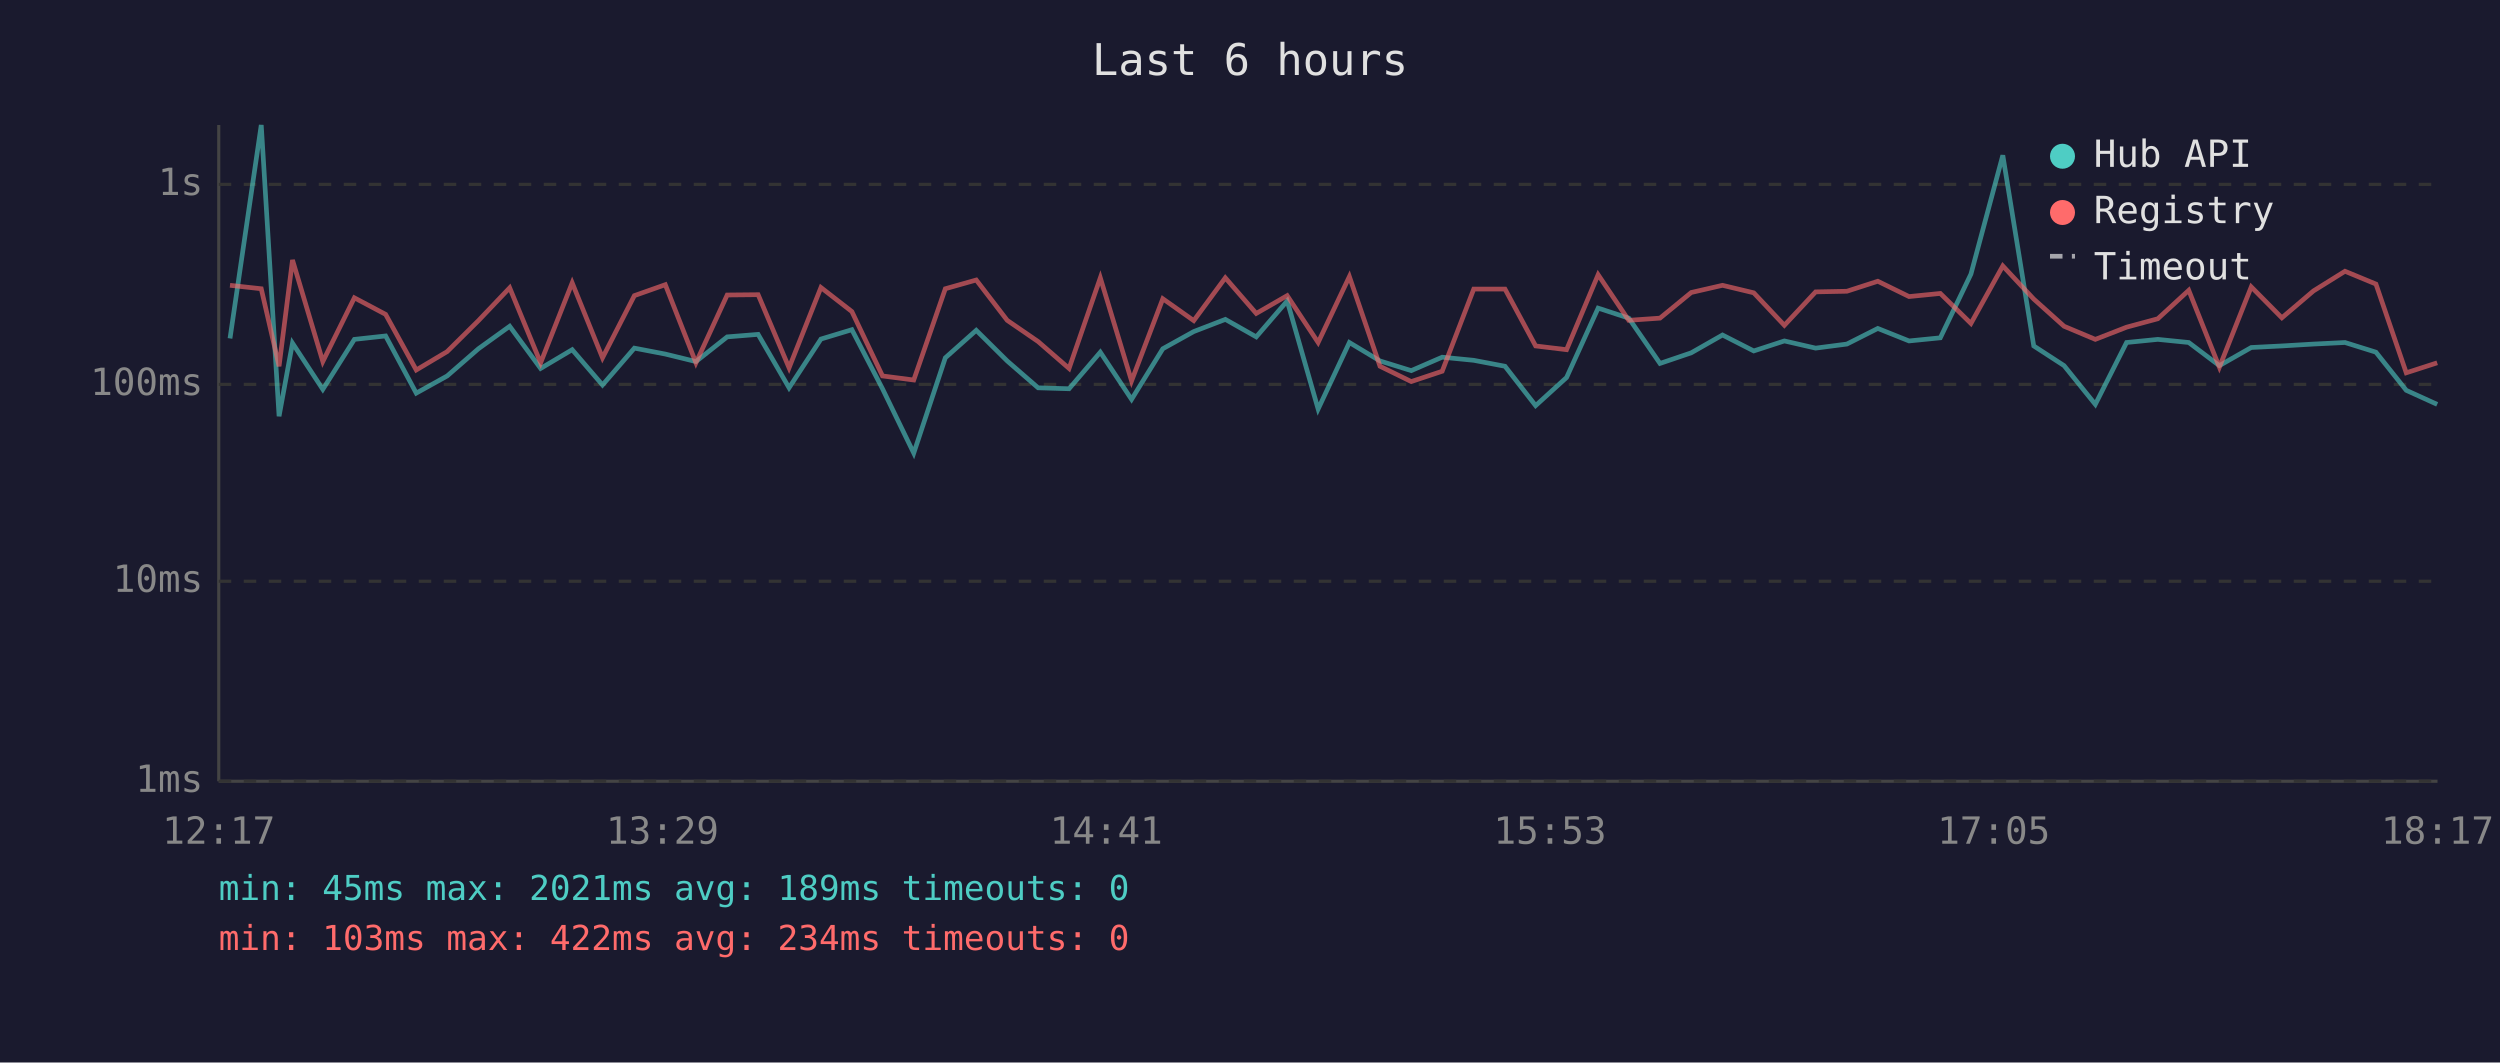
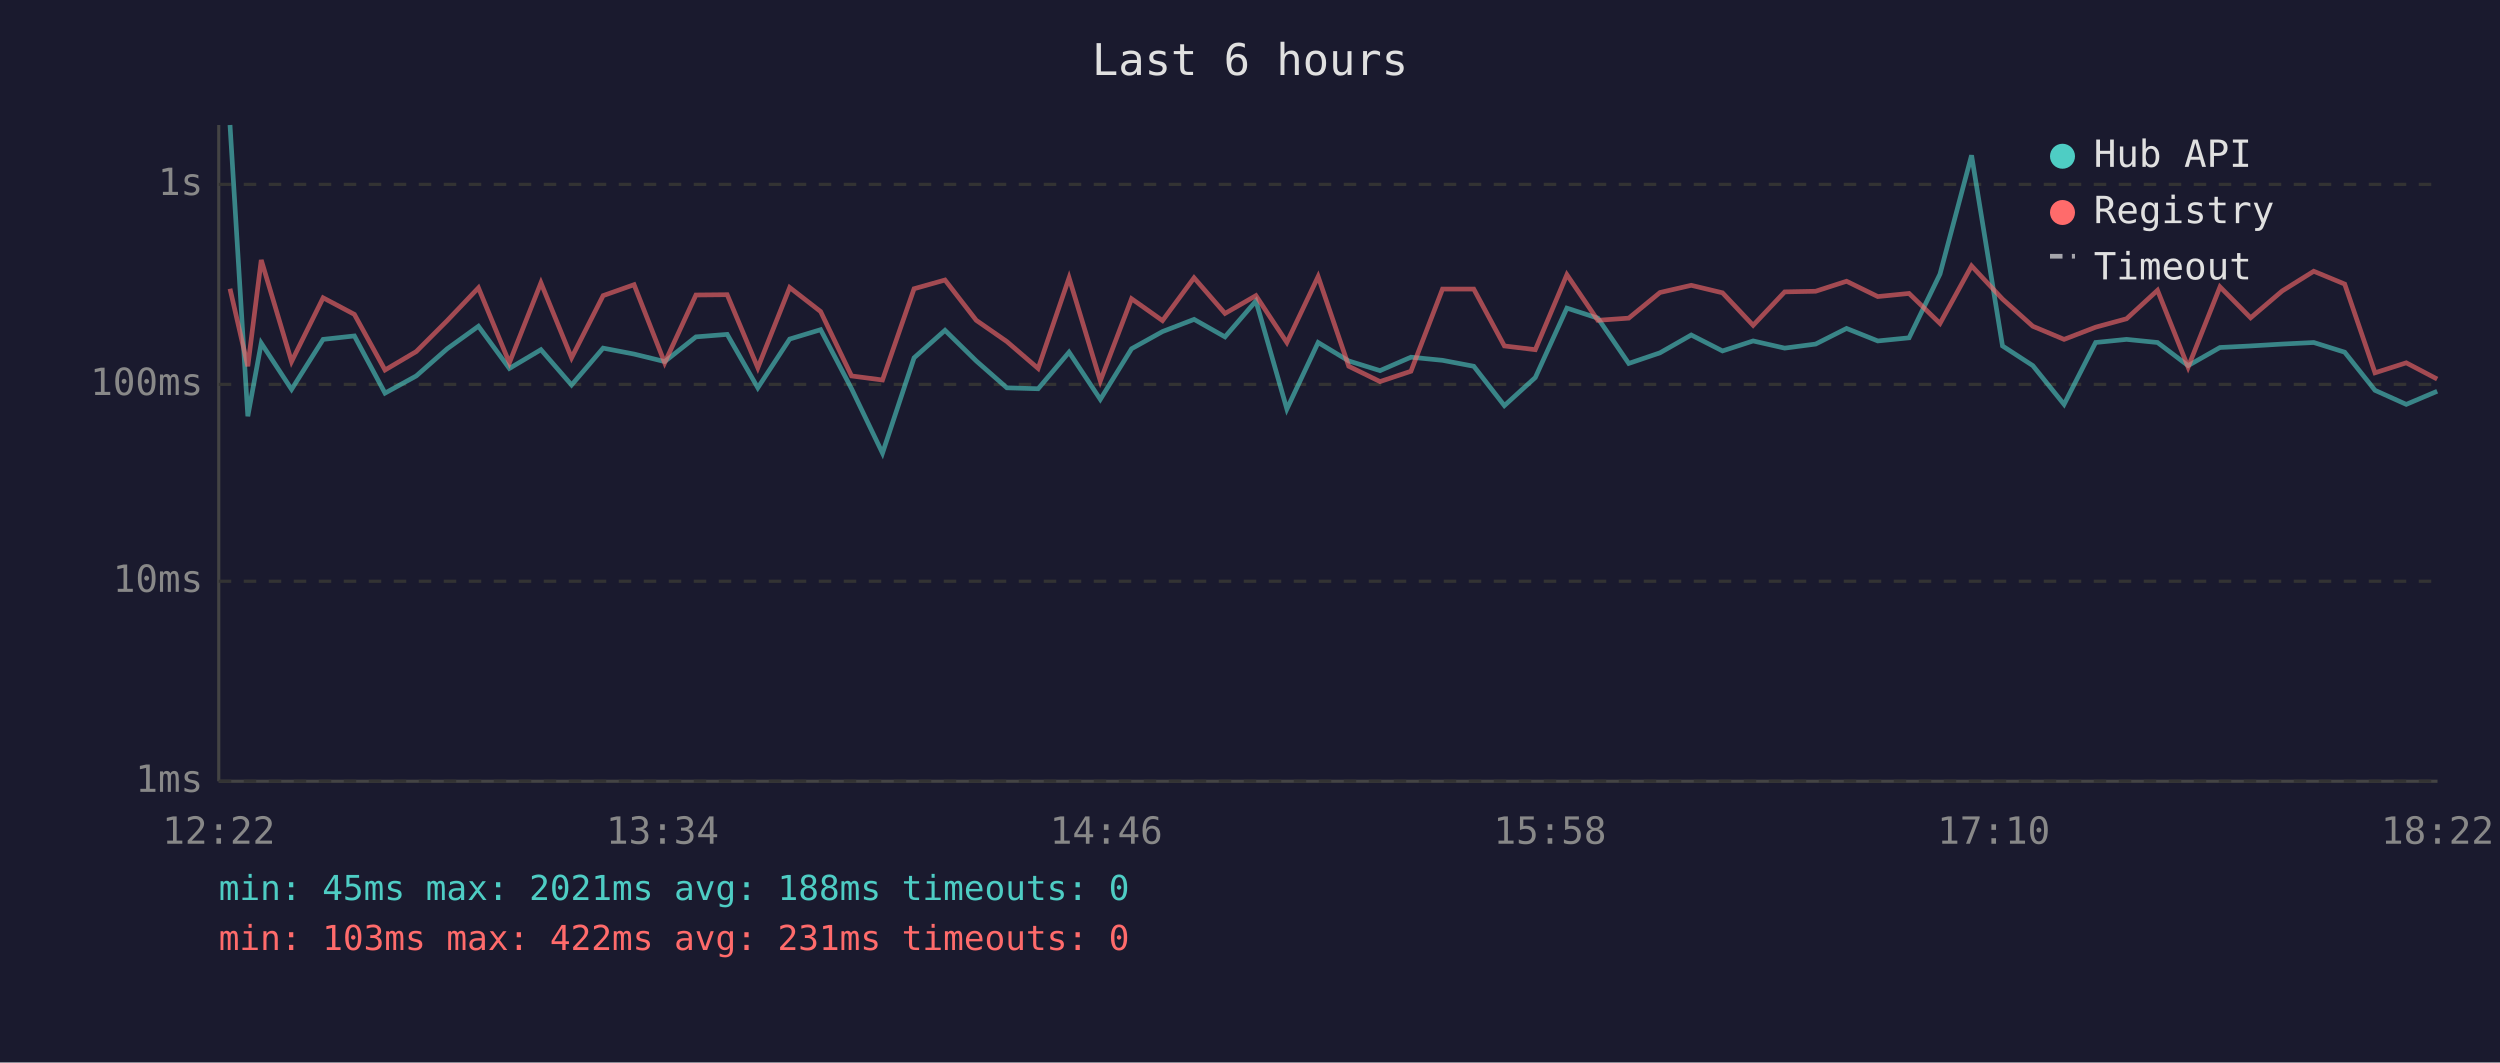
<svg xmlns="http://www.w3.org/2000/svg" viewBox="0 0 800 340" font-family="monospace" font-size="12">
  <rect width="800" height="340" fill="#1a1a2e" />
  <text x="400" y="24" fill="#e0e0e0" font-size="14" text-anchor="middle">Last 6 hours</text>
  <line x1="70" y1="40" x2="70" y2="250" stroke="#444" stroke-width="1" />
  <line x1="70" y1="250" x2="780" y2="250" stroke="#444" stroke-width="1" />
  <line x1="70" y1="250" x2="780" y2="250" stroke="#333" stroke-width="1" stroke-dasharray="4" />
  <text x="65" y="250" fill="#888" text-anchor="end" dominant-baseline="middle">1ms</text>
  <line x1="70" y1="186" x2="780" y2="186" stroke="#333" stroke-width="1" stroke-dasharray="4" />
  <text x="65" y="186" fill="#888" text-anchor="end" dominant-baseline="middle">10ms</text>
  <line x1="70" y1="123" x2="780" y2="123" stroke="#333" stroke-width="1" stroke-dasharray="4" />
  <text x="65" y="123" fill="#888" text-anchor="end" dominant-baseline="middle">100ms</text>
  <line x1="70" y1="59" x2="780" y2="59" stroke="#333" stroke-width="1" stroke-dasharray="4" />
  <text x="65" y="59" fill="#888" text-anchor="end" dominant-baseline="middle">1s</text>
-   <text x="70" y="270" fill="#888" text-anchor="middle">12:17</text>
-   <text x="212" y="270" fill="#888" text-anchor="middle">13:29</text>
-   <text x="354" y="270" fill="#888" text-anchor="middle">14:41</text>
-   <text x="496" y="270" fill="#888" text-anchor="middle">15:53</text>
-   <text x="638" y="270" fill="#888" text-anchor="middle">17:05</text>
-   <text x="780" y="270" fill="#888" text-anchor="middle">18:17</text>
-   <polyline points="73.6,108.3 83.6,40.0 89.3,133.2 93.6,109.8 103.3,124.6 113.4,108.6 123.4,107.5 133.2,125.8 143.1,120.3 153.1,111.6 163.1,104.4 173.0,117.9 183.1,111.9 192.8,123.2 203.0,111.4 212.9,113.3 222.7,115.7 232.7,107.8 242.6,107.0 252.5,124.1 262.7,108.5 272.6,105.5 282.4,124.4 292.4,145.0 302.5,114.5 312.4,105.7 322.3,115.5 332.2,124.1 342.1,124.4 352.1,112.7 362.1,127.8 372.1,111.6 382.0,106.1 392.1,102.2 402.0,107.8 411.9,96.3 421.8,130.9 431.8,109.6 441.6,115.5 451.6,118.6 461.5,114.3 471.6,115.3 481.6,117.2 491.4,129.8 501.3,120.8 511.4,98.6 521.2,101.8 531.2,116.3 541.2,112.9 551.2,107.2 561.2,112.3 571.0,109.1 581.0,111.4 591.0,110.1 600.9,105.1 610.9,109.1 620.9,108.1 630.7,87.7 640.9,49.7 650.8,110.7 660.5,117.0 670.5,129.4 680.5,109.6 690.5,108.6 700.4,109.6 710.2,117.0 720.4,111.2 730.2,110.7 740.3,110.1 750.4,109.6 760.3,112.7 770.0,124.9 779.9,129.4" fill="none" stroke="#4ecdc4" stroke-width="1.5" opacity="0.6" />
-   <polyline points="73.6,91.3 83.6,92.4 89.3,117.2 93.6,83.2 103.3,115.7 113.4,95.3 123.4,100.6 133.2,118.4 143.1,112.5 153.1,102.6 163.1,92.1 173.0,116.1 183.1,90.5 192.8,114.5 203.0,94.6 212.9,91.1 222.7,116.1 232.7,94.4 242.6,94.3 252.5,117.7 262.7,92.0 272.6,99.7 282.4,120.3 292.4,121.6 302.5,92.4 312.4,89.6 322.3,102.5 332.2,109.3 342.1,117.9 352.1,88.9 362.1,121.9 372.1,95.6 382.0,102.6 392.1,88.9 402.0,100.3 411.9,94.6 421.8,109.6 431.8,88.5 441.6,117.2 451.6,122.1 461.5,118.8 471.6,92.5 481.6,92.5 491.4,110.7 501.3,111.9 511.4,87.9 521.2,102.5 531.2,101.8 541.2,93.6 551.2,91.3 561.2,93.7 571.0,104.1 581.0,93.4 591.0,93.2 600.9,90.0 610.9,94.9 620.9,93.9 630.7,103.5 640.9,85.1 650.8,95.7 660.5,104.4 670.5,108.6 680.5,104.7 690.5,102.0 700.4,92.9 710.2,117.5 720.4,91.8 730.2,101.7 740.3,93.1 750.4,86.8 760.3,90.9 770.0,119.3 779.9,116.1" fill="none" stroke="#ff6b6b" stroke-width="1.5" opacity="0.6" />
+   <text x="70" y="270" fill="#888" text-anchor="middle">12:22</text>
+   <text x="212" y="270" fill="#888" text-anchor="middle">13:34</text>
+   <text x="354" y="270" fill="#888" text-anchor="middle">14:46</text>
+   <text x="496" y="270" fill="#888" text-anchor="middle">15:58</text>
+   <text x="638" y="270" fill="#888" text-anchor="middle">17:10</text>
+   <text x="780" y="270" fill="#888" text-anchor="middle">18:22</text>
+   <polyline points="73.6,40.0 79.3,133.2 83.6,109.8 93.3,124.6 103.4,108.6 113.4,107.5 123.2,125.8 133.2,120.3 143.1,111.6 153.1,104.4 163.0,117.9 173.1,111.9 182.9,123.2 193.0,111.4 202.9,113.3 212.7,115.7 222.7,107.8 232.7,107.0 242.5,124.1 252.7,108.5 262.6,105.5 272.5,124.4 282.4,145.0 292.5,114.5 302.4,105.7 312.4,115.5 322.2,124.1 332.2,124.4 342.1,112.7 352.1,127.8 362.1,111.6 372.0,106.1 382.1,102.2 392.0,107.8 401.9,96.3 411.8,130.9 421.8,109.6 431.6,115.5 441.6,118.6 451.5,114.3 461.6,115.3 471.6,117.2 481.4,129.8 491.3,120.8 501.4,98.6 511.3,101.8 521.2,116.3 531.2,112.9 541.2,107.2 551.2,112.3 561.0,109.1 571.1,111.4 581.0,110.1 590.9,105.1 600.9,109.1 610.9,108.1 620.8,87.7 630.9,49.7 640.8,110.7 650.5,117.0 660.5,129.4 670.6,109.6 680.5,108.6 690.4,109.6 700.2,117.0 710.4,111.2 720.2,110.7 730.3,110.1 740.4,109.6 750.3,112.7 760.0,124.9 770.0,129.4 779.9,125.2" fill="none" stroke="#4ecdc4" stroke-width="1.5" opacity="0.6" />
+   <polyline points="73.6,92.4 79.3,117.2 83.6,83.2 93.3,115.7 103.4,95.3 113.4,100.6 123.2,118.4 133.2,112.5 143.1,102.6 153.1,92.1 163.0,116.1 173.1,90.5 182.9,114.5 193.0,94.6 202.9,91.1 212.7,116.1 222.7,94.4 232.7,94.3 242.5,117.7 252.7,92.0 262.6,99.7 272.5,120.3 282.4,121.6 292.5,92.4 302.4,89.6 312.4,102.5 322.2,109.3 332.2,117.9 342.1,88.9 352.1,121.9 362.1,95.6 372.0,102.6 382.1,88.9 392.0,100.3 401.9,94.6 411.8,109.6 421.8,88.5 431.6,117.2 441.6,122.1 451.5,118.8 461.6,92.5 471.6,92.5 481.4,110.7 491.3,111.9 501.4,87.9 511.3,102.5 521.2,101.8 531.2,93.6 541.2,91.3 551.2,93.7 561.0,104.1 571.1,93.4 581.0,93.2 590.9,90.0 600.9,94.9 610.9,93.9 620.8,103.5 630.9,85.1 640.8,95.7 650.5,104.4 660.5,108.6 670.6,104.7 680.5,102.0 690.4,92.9 700.2,117.5 710.4,91.8 720.2,101.7 730.3,93.1 740.4,86.8 750.3,90.9 760.0,119.3 770.0,116.1 779.9,121.3" fill="none" stroke="#ff6b6b" stroke-width="1.5" opacity="0.6" />
  <circle cx="660" cy="50" r="4" fill="#4ecdc4" />
  <text x="670" y="50" fill="#e0e0e0" dominant-baseline="middle">Hub API</text>
  <circle cx="660" cy="68" r="4" fill="#ff6b6b" />
  <text x="670" y="68" fill="#e0e0e0" dominant-baseline="middle">Registry</text>
  <line x1="656" y1="82" x2="664" y2="82" stroke="#e0e0e0" stroke-width="1.5" stroke-dasharray="4,3" opacity="0.7" />
  <text x="670" y="86" fill="#e0e0e0" dominant-baseline="middle">Timeout</text>
-   <text x="70" y="288" fill="#4ecdc4" font-size="11">min: 45ms  max: 2021ms  avg: 189ms  timeouts: 0</text>
-   <text x="70" y="304" fill="#ff6b6b" font-size="11">min: 103ms  max: 422ms  avg: 234ms  timeouts: 0</text>
+   <text x="70" y="288" fill="#4ecdc4" font-size="11">min: 45ms  max: 2021ms  avg: 188ms  timeouts: 0</text>
+   <text x="70" y="304" fill="#ff6b6b" font-size="11">min: 103ms  max: 422ms  avg: 231ms  timeouts: 0</text>
</svg>
